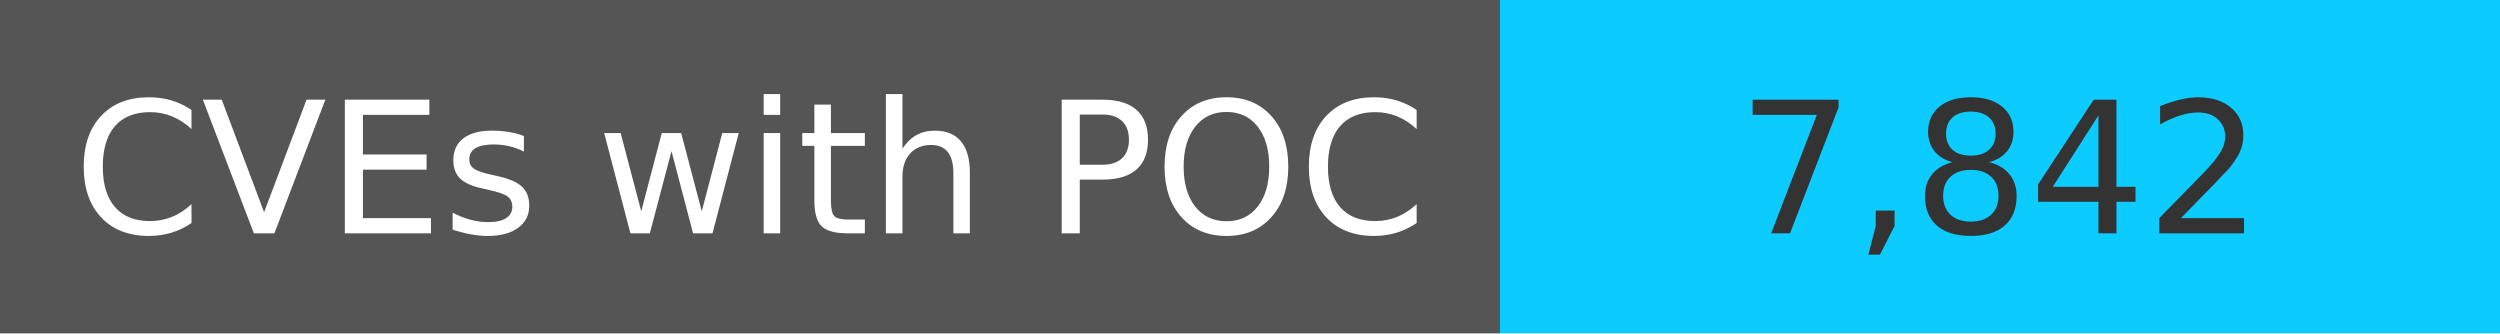
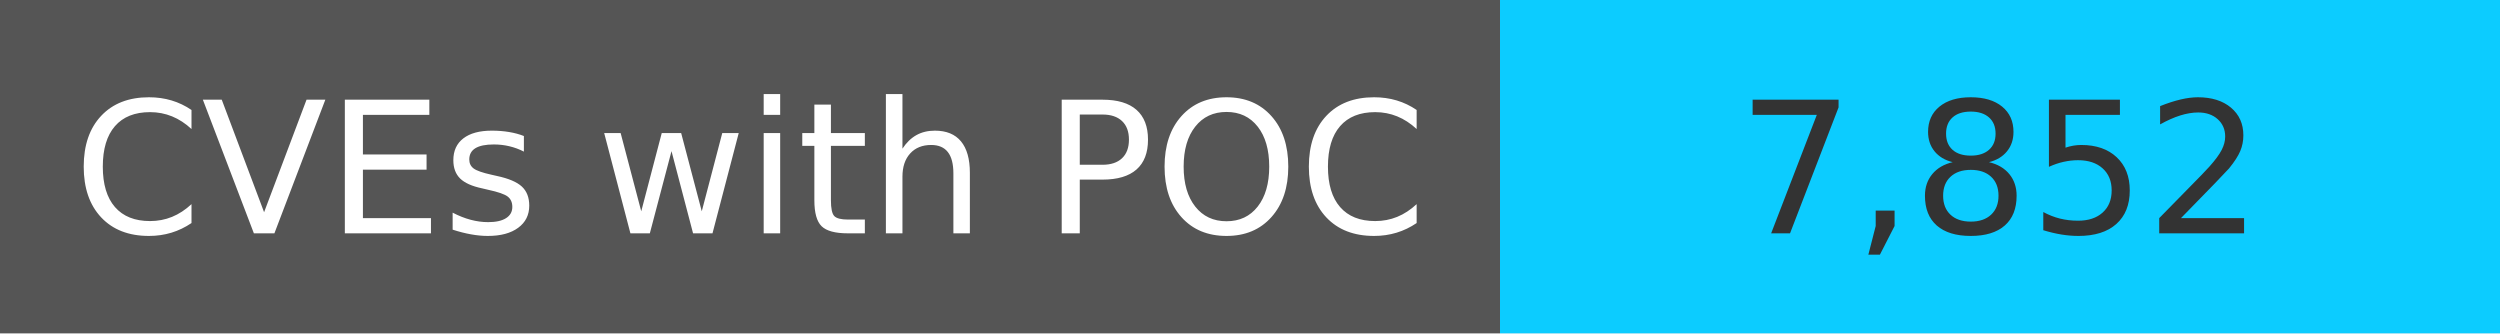
<svg xmlns="http://www.w3.org/2000/svg" width="150" height="20" role="img">
  <linearGradient id="s" x2="0" y2="100%">
    <stop offset="0" stop-color="#bbb" stop-opacity=".1" />
    <stop offset="1" stop-opacity=".1" />
  </linearGradient>
  <g>
    <rect width="90" height="20" fill="#555" />
    <rect x="90" width="267" height="20" fill="#0cccff" />
  </g>
  <g fill="#fff" text-anchor="middle" font-family="Verdana,Geneva,DejaVu Sans,sans-serif" text-rendering="geometricPrecision" font-size="110">
    <text x="450" y="140" transform="scale(.1)" fill="#fff">
            CVEs with POC
        </text>
    <text x="1200" y="140" transform="scale(.1)" fill="#333">
-             7,842
+             7,852
        </text>
  </g>
</svg>
